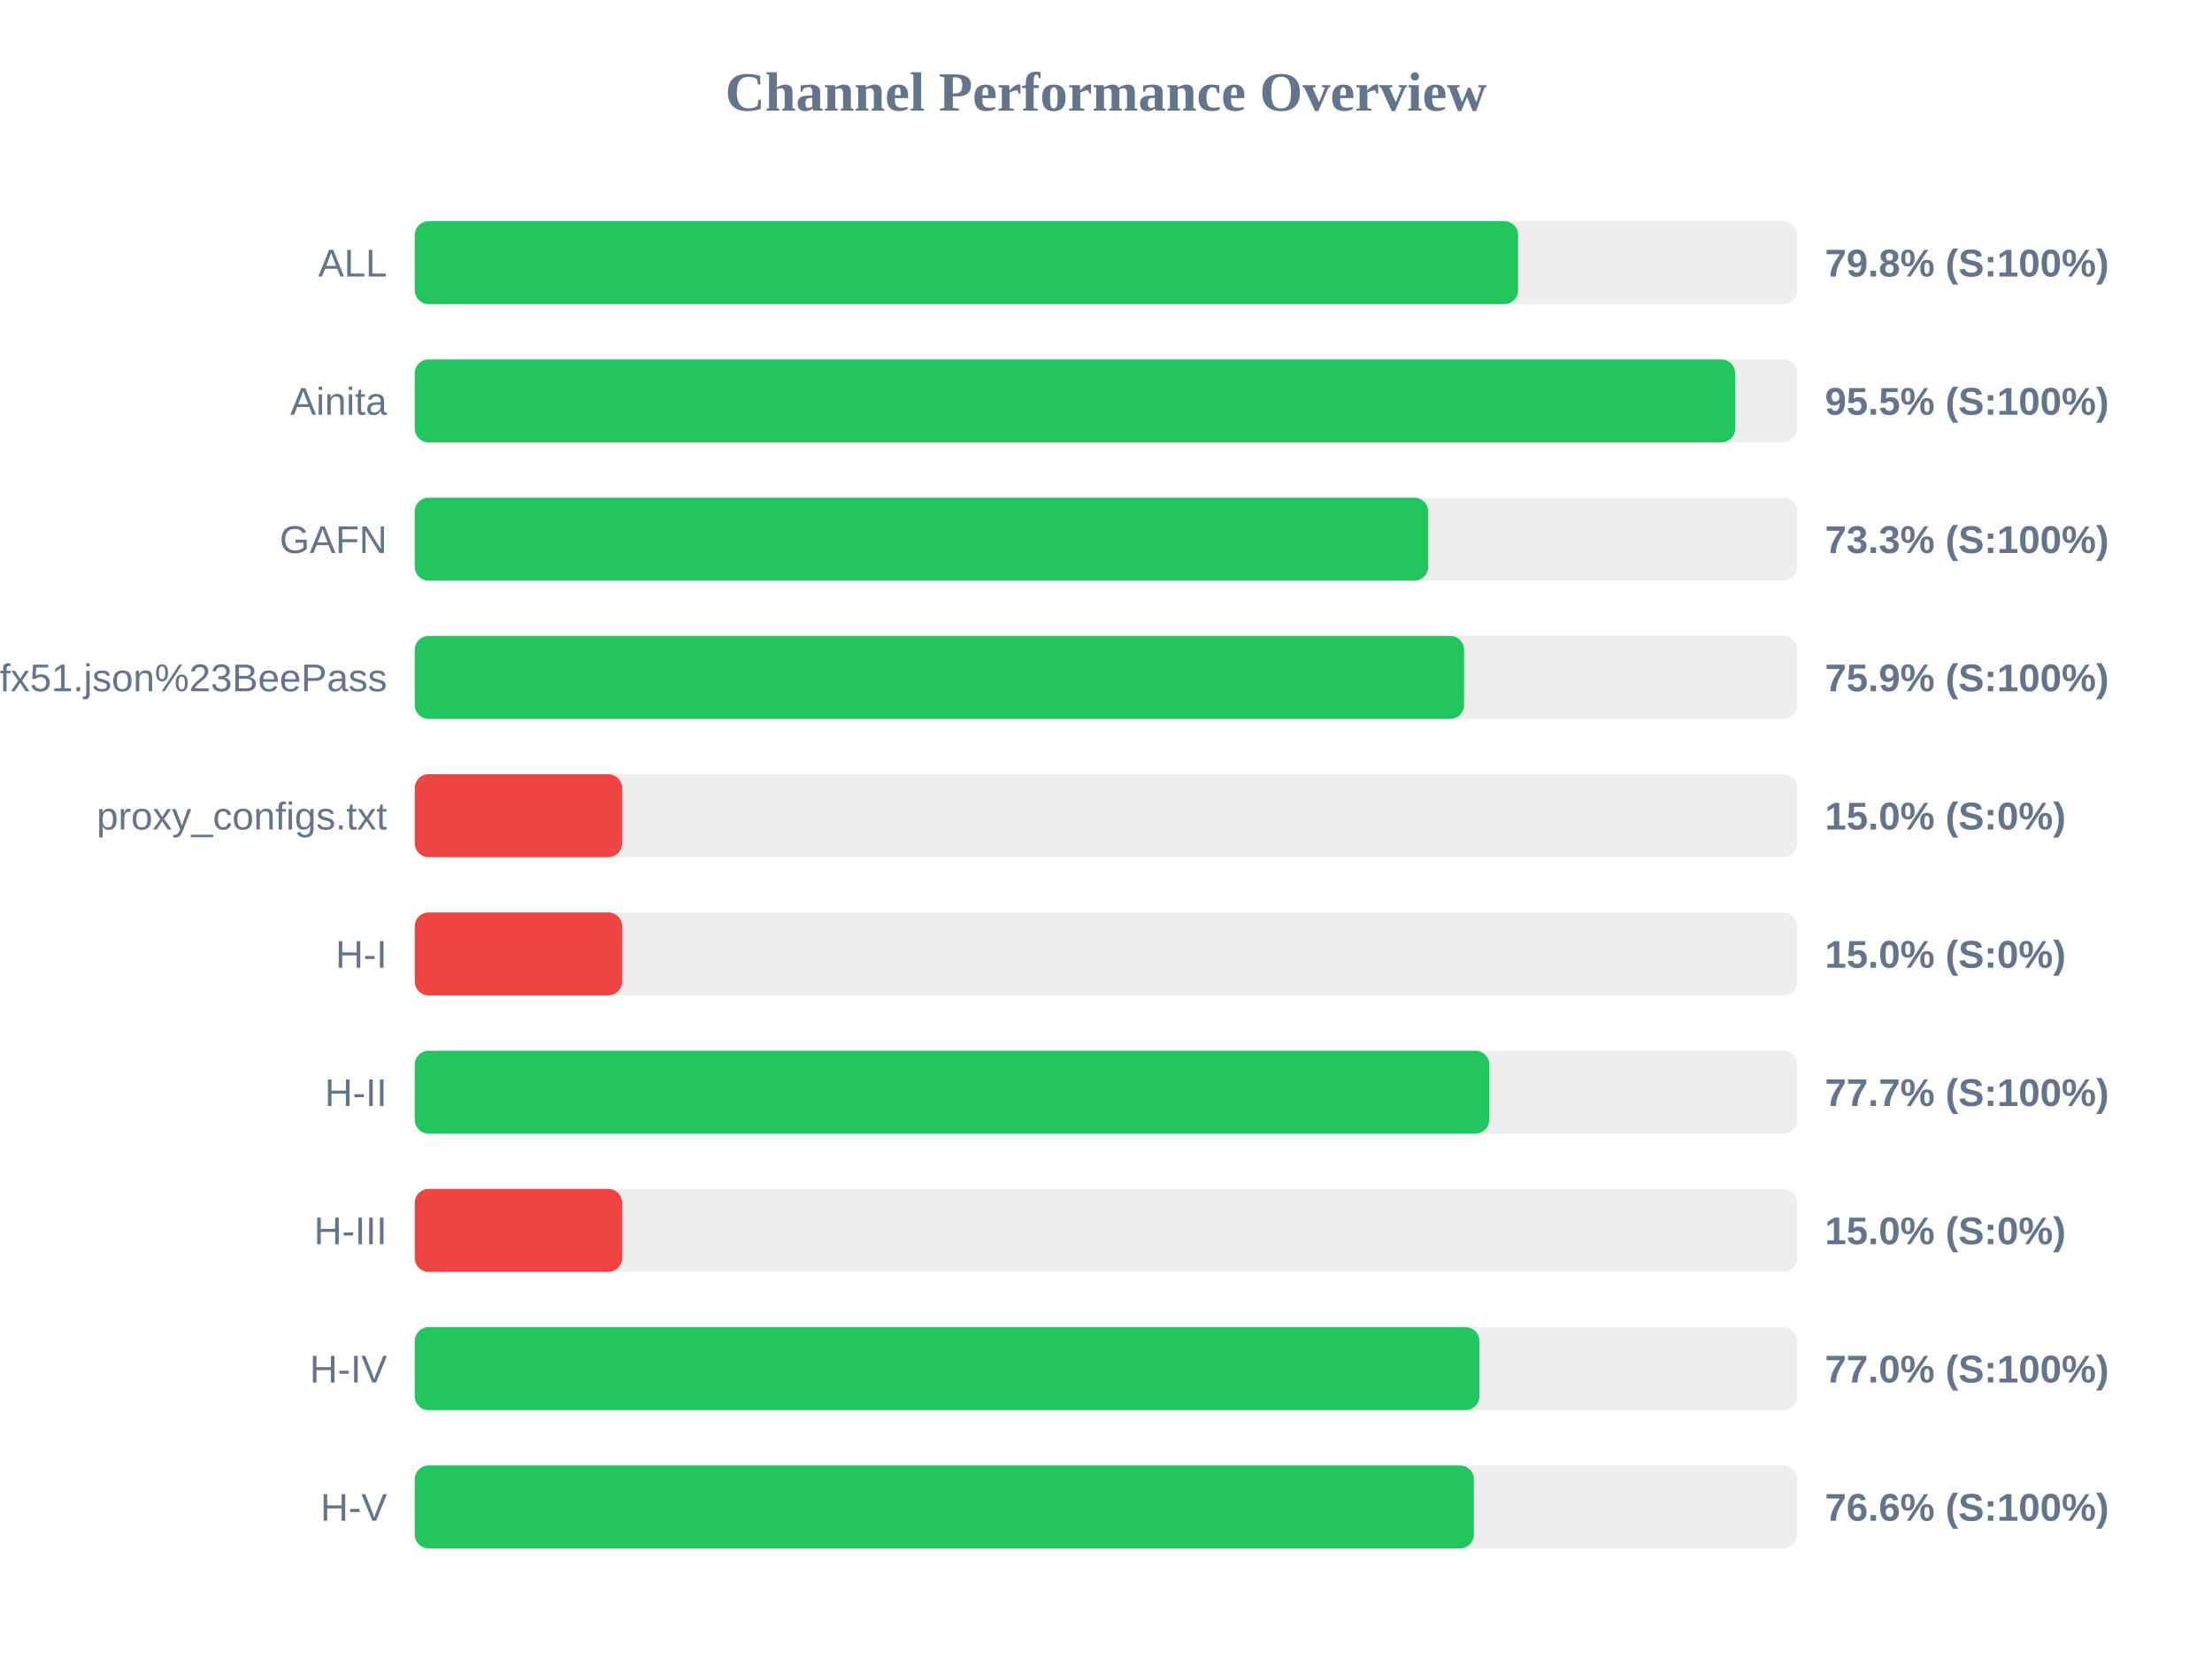
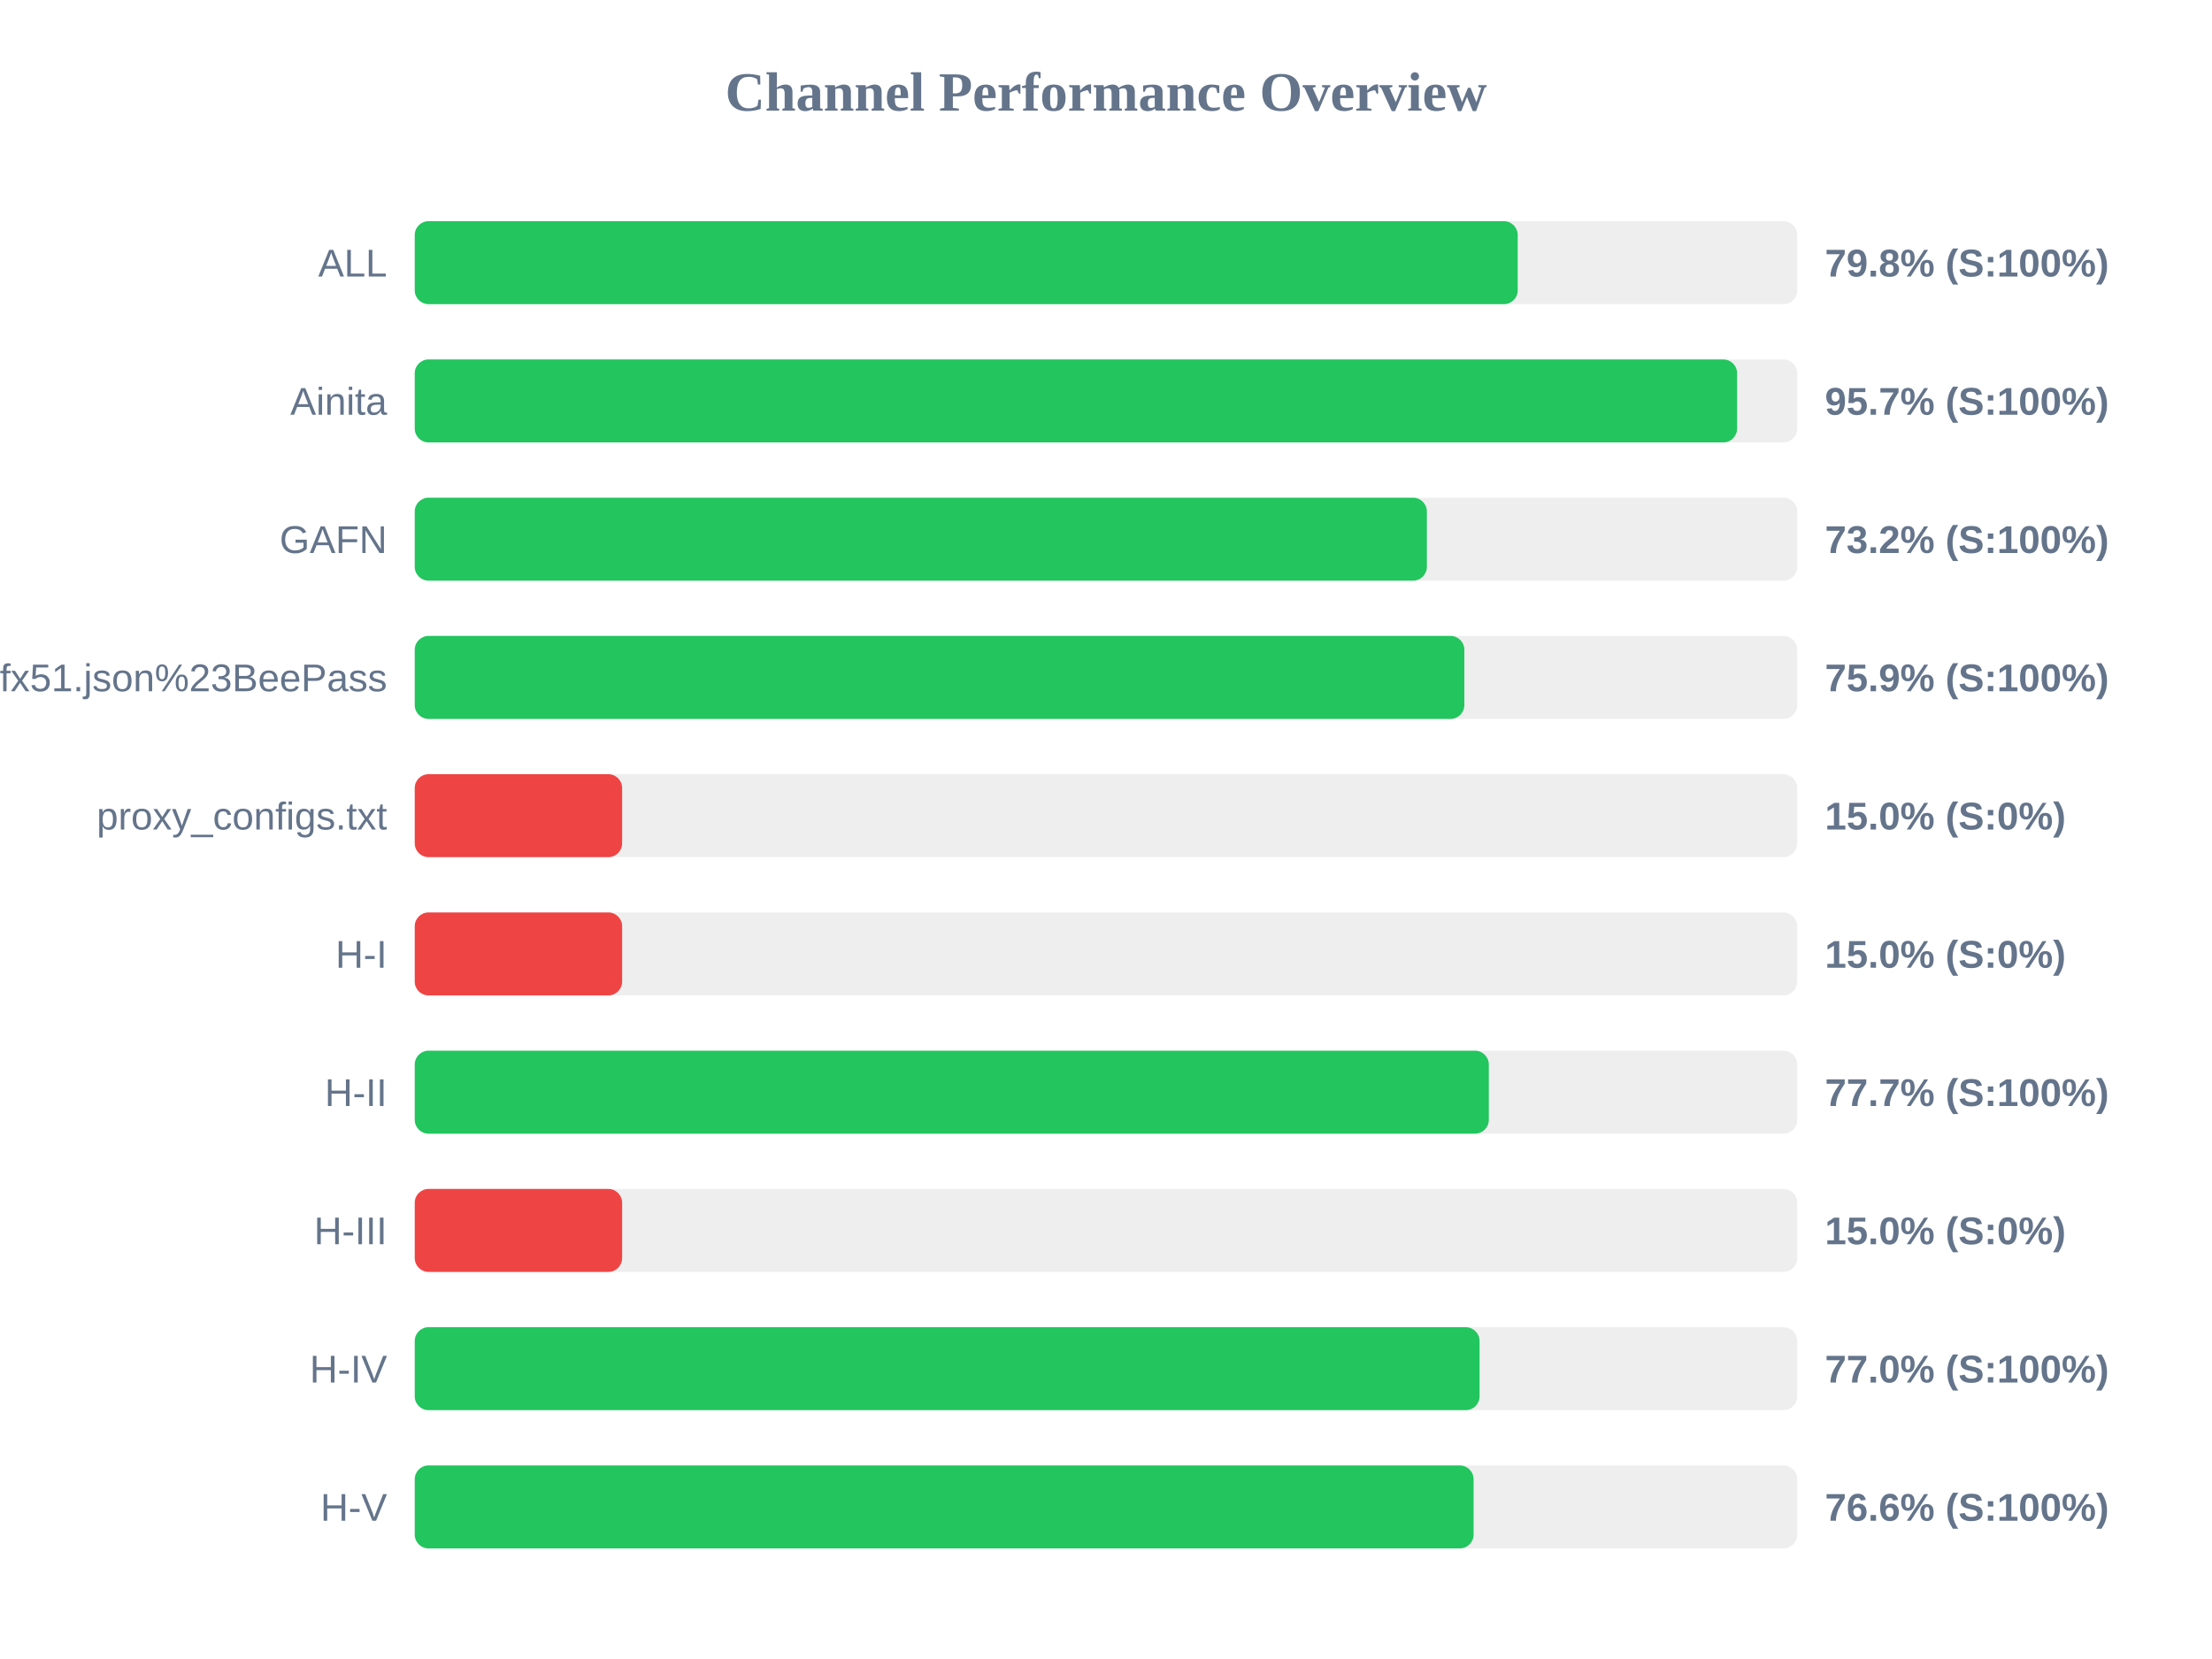
<svg xmlns="http://www.w3.org/2000/svg" width="800" height="600" version="1.1">
  <style>
        .row { font: 14px Arial; fill: #64748b; }
        .score { font: bold 14px Arial; fill: #64748b; }
    </style>
  <text x="400" y="40" text-anchor="middle" font-size="20px" font-weight="bold" fill="#64748b">Channel Performance Overview</text>
  <rect x="150" y="80" width="500" height="30" fill="#eee" rx="5" />
-   <rect x="150" y="80" width="399.05" height="30" fill="#22c55e" rx="5" />
+   <rect x="150" y="80" width="398.9" height="30" fill="#22c55e" rx="5" />
  <text x="140" y="100" text-anchor="end" class="row">ALL</text>
  <text x="660" y="100" text-anchor="start" class="score">79.8% (S:100%)</text>
  <rect x="150" y="130" width="500" height="30" fill="#eee" rx="5" />
-   <rect x="150" y="130" width="477.55" height="30" fill="#22c55e" rx="5" />
+   <rect x="150" y="130" width="478.25" height="30" fill="#22c55e" rx="5" />
  <text x="140" y="150" text-anchor="end" class="row">Ainita</text>
-   <text x="660" y="150" text-anchor="start" class="score">95.5% (S:100%)</text>
+   <text x="660" y="150" text-anchor="start" class="score">95.7% (S:100%)</text>
  <rect x="150" y="180" width="500" height="30" fill="#eee" rx="5" />
-   <rect x="150" y="180" width="366.55" height="30" fill="#22c55e" rx="5" />
+   <rect x="150" y="180" width="366.05" height="30" fill="#22c55e" rx="5" />
  <text x="140" y="200" text-anchor="end" class="row">GAFN</text>
-   <text x="660" y="200" text-anchor="start" class="score">73.3% (S:100%)</text>
+   <text x="660" y="200" text-anchor="start" class="score">73.2% (S:100%)</text>
  <rect x="150" y="230" width="500" height="30" fill="#eee" rx="5" />
-   <rect x="150" y="230" width="379.5" height="30" fill="#22c55e" rx="5" />
+   <rect x="150" y="230" width="379.6" height="30" fill="#22c55e" rx="5" />
  <text x="140" y="250" text-anchor="end" class="row">sub?s=ssconf%3A%2F%2Fs3.amazonaws.com%2Fbeedynconprd%2Fzf38bv6oxi1nv3wfkpmxyfl8yj5fargza3foantoalu16vznl0ckxx7bgf1ufx51.json%23BeePass</text>
  <text x="660" y="250" text-anchor="start" class="score">75.9% (S:100%)</text>
  <rect x="150" y="280" width="500" height="30" fill="#eee" rx="5" />
  <rect x="150" y="280" width="75.0" height="30" fill="#ef4444" rx="5" />
  <text x="140" y="300" text-anchor="end" class="row">proxy_configs.txt</text>
  <text x="660" y="300" text-anchor="start" class="score">15.0% (S:0%)</text>
  <rect x="150" y="330" width="500" height="30" fill="#eee" rx="5" />
  <rect x="150" y="330" width="75.0" height="30" fill="#ef4444" rx="5" />
  <text x="140" y="350" text-anchor="end" class="row">H-I</text>
  <text x="660" y="350" text-anchor="start" class="score">15.0% (S:0%)</text>
  <rect x="150" y="380" width="500" height="30" fill="#eee" rx="5" />
-   <rect x="150" y="380" width="388.6" height="30" fill="#22c55e" rx="5" />
+   <rect x="150" y="380" width="388.45" height="30" fill="#22c55e" rx="5" />
  <text x="140" y="400" text-anchor="end" class="row">H-II</text>
  <text x="660" y="400" text-anchor="start" class="score">77.7% (S:100%)</text>
  <rect x="150" y="430" width="500" height="30" fill="#eee" rx="5" />
  <rect x="150" y="430" width="75.0" height="30" fill="#ef4444" rx="5" />
  <text x="140" y="450" text-anchor="end" class="row">H-III</text>
  <text x="660" y="450" text-anchor="start" class="score">15.0% (S:0%)</text>
  <rect x="150" y="480" width="500" height="30" fill="#eee" rx="5" />
-   <rect x="150" y="480" width="385.05" height="30" fill="#22c55e" rx="5" />
+   <rect x="150" y="480" width="385.1" height="30" fill="#22c55e" rx="5" />
  <text x="140" y="500" text-anchor="end" class="row">H-IV</text>
  <text x="660" y="500" text-anchor="start" class="score">77.0% (S:100%)</text>
  <rect x="150" y="530" width="500" height="30" fill="#eee" rx="5" />
-   <rect x="150" y="530" width="383.05" height="30" fill="#22c55e" rx="5" />
+   <rect x="150" y="530" width="382.95" height="30" fill="#22c55e" rx="5" />
  <text x="140" y="550" text-anchor="end" class="row">H-V</text>
  <text x="660" y="550" text-anchor="start" class="score">76.6% (S:100%)</text>
</svg>
